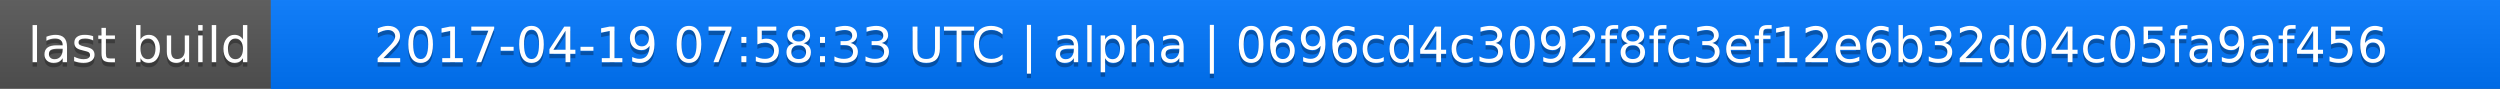
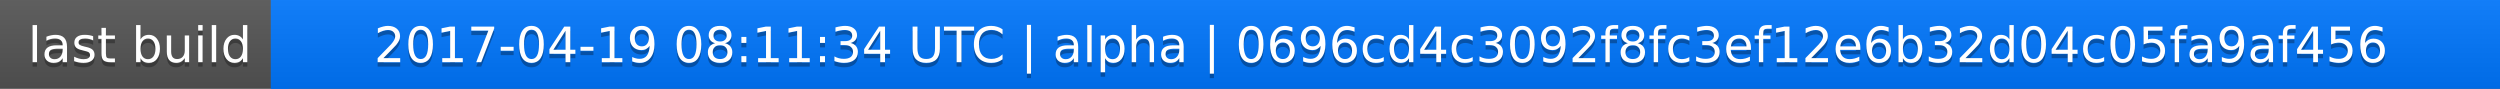
<svg xmlns="http://www.w3.org/2000/svg" width="563" height="20">
  <linearGradient id="a" x2="0" y2="100%">
    <stop offset="0" stop-color="#bbb" stop-opacity=".1" />
    <stop offset="1" stop-opacity=".1" />
  </linearGradient>
  <rect rx="0" width="563" height="20" fill="#555" />
  <rect rx="0" x="61" width="502" height="20" fill="#07f" />
  <path fill="#07f" d="M61 0h4v20h-4z" />
  <rect rx="0" width="563" height="20" fill="url(#a)" />
  <g fill="#fff" text-anchor="middle" font-family="DejaVu Sans,Verdana,Geneva,sans-serif" font-size="11">
    <text x="31.5" y="15" fill="#010101" fill-opacity=".3">last build</text>
    <text x="31.5" y="14">last build</text>
-     <text x="311" y="15" fill="#010101" fill-opacity=".3">2017-04-19 07:58:33 UTC | alpha | 0696cd4c3092f8fc3ef12e6b32d04c05fa9af456</text>
-     <text x="311" y="14">2017-04-19 07:58:33 UTC | alpha | 0696cd4c3092f8fc3ef12e6b32d04c05fa9af456</text>
+     <text x="311" y="15" fill="#010101" fill-opacity=".3">2017-04-19 08:11:34 UTC | alpha | 0696cd4c3092f8fc3ef12e6b32d04c05fa9af456</text>
+     <text x="311" y="14">2017-04-19 08:11:34 UTC | alpha | 0696cd4c3092f8fc3ef12e6b32d04c05fa9af456</text>
  </g>
</svg>
